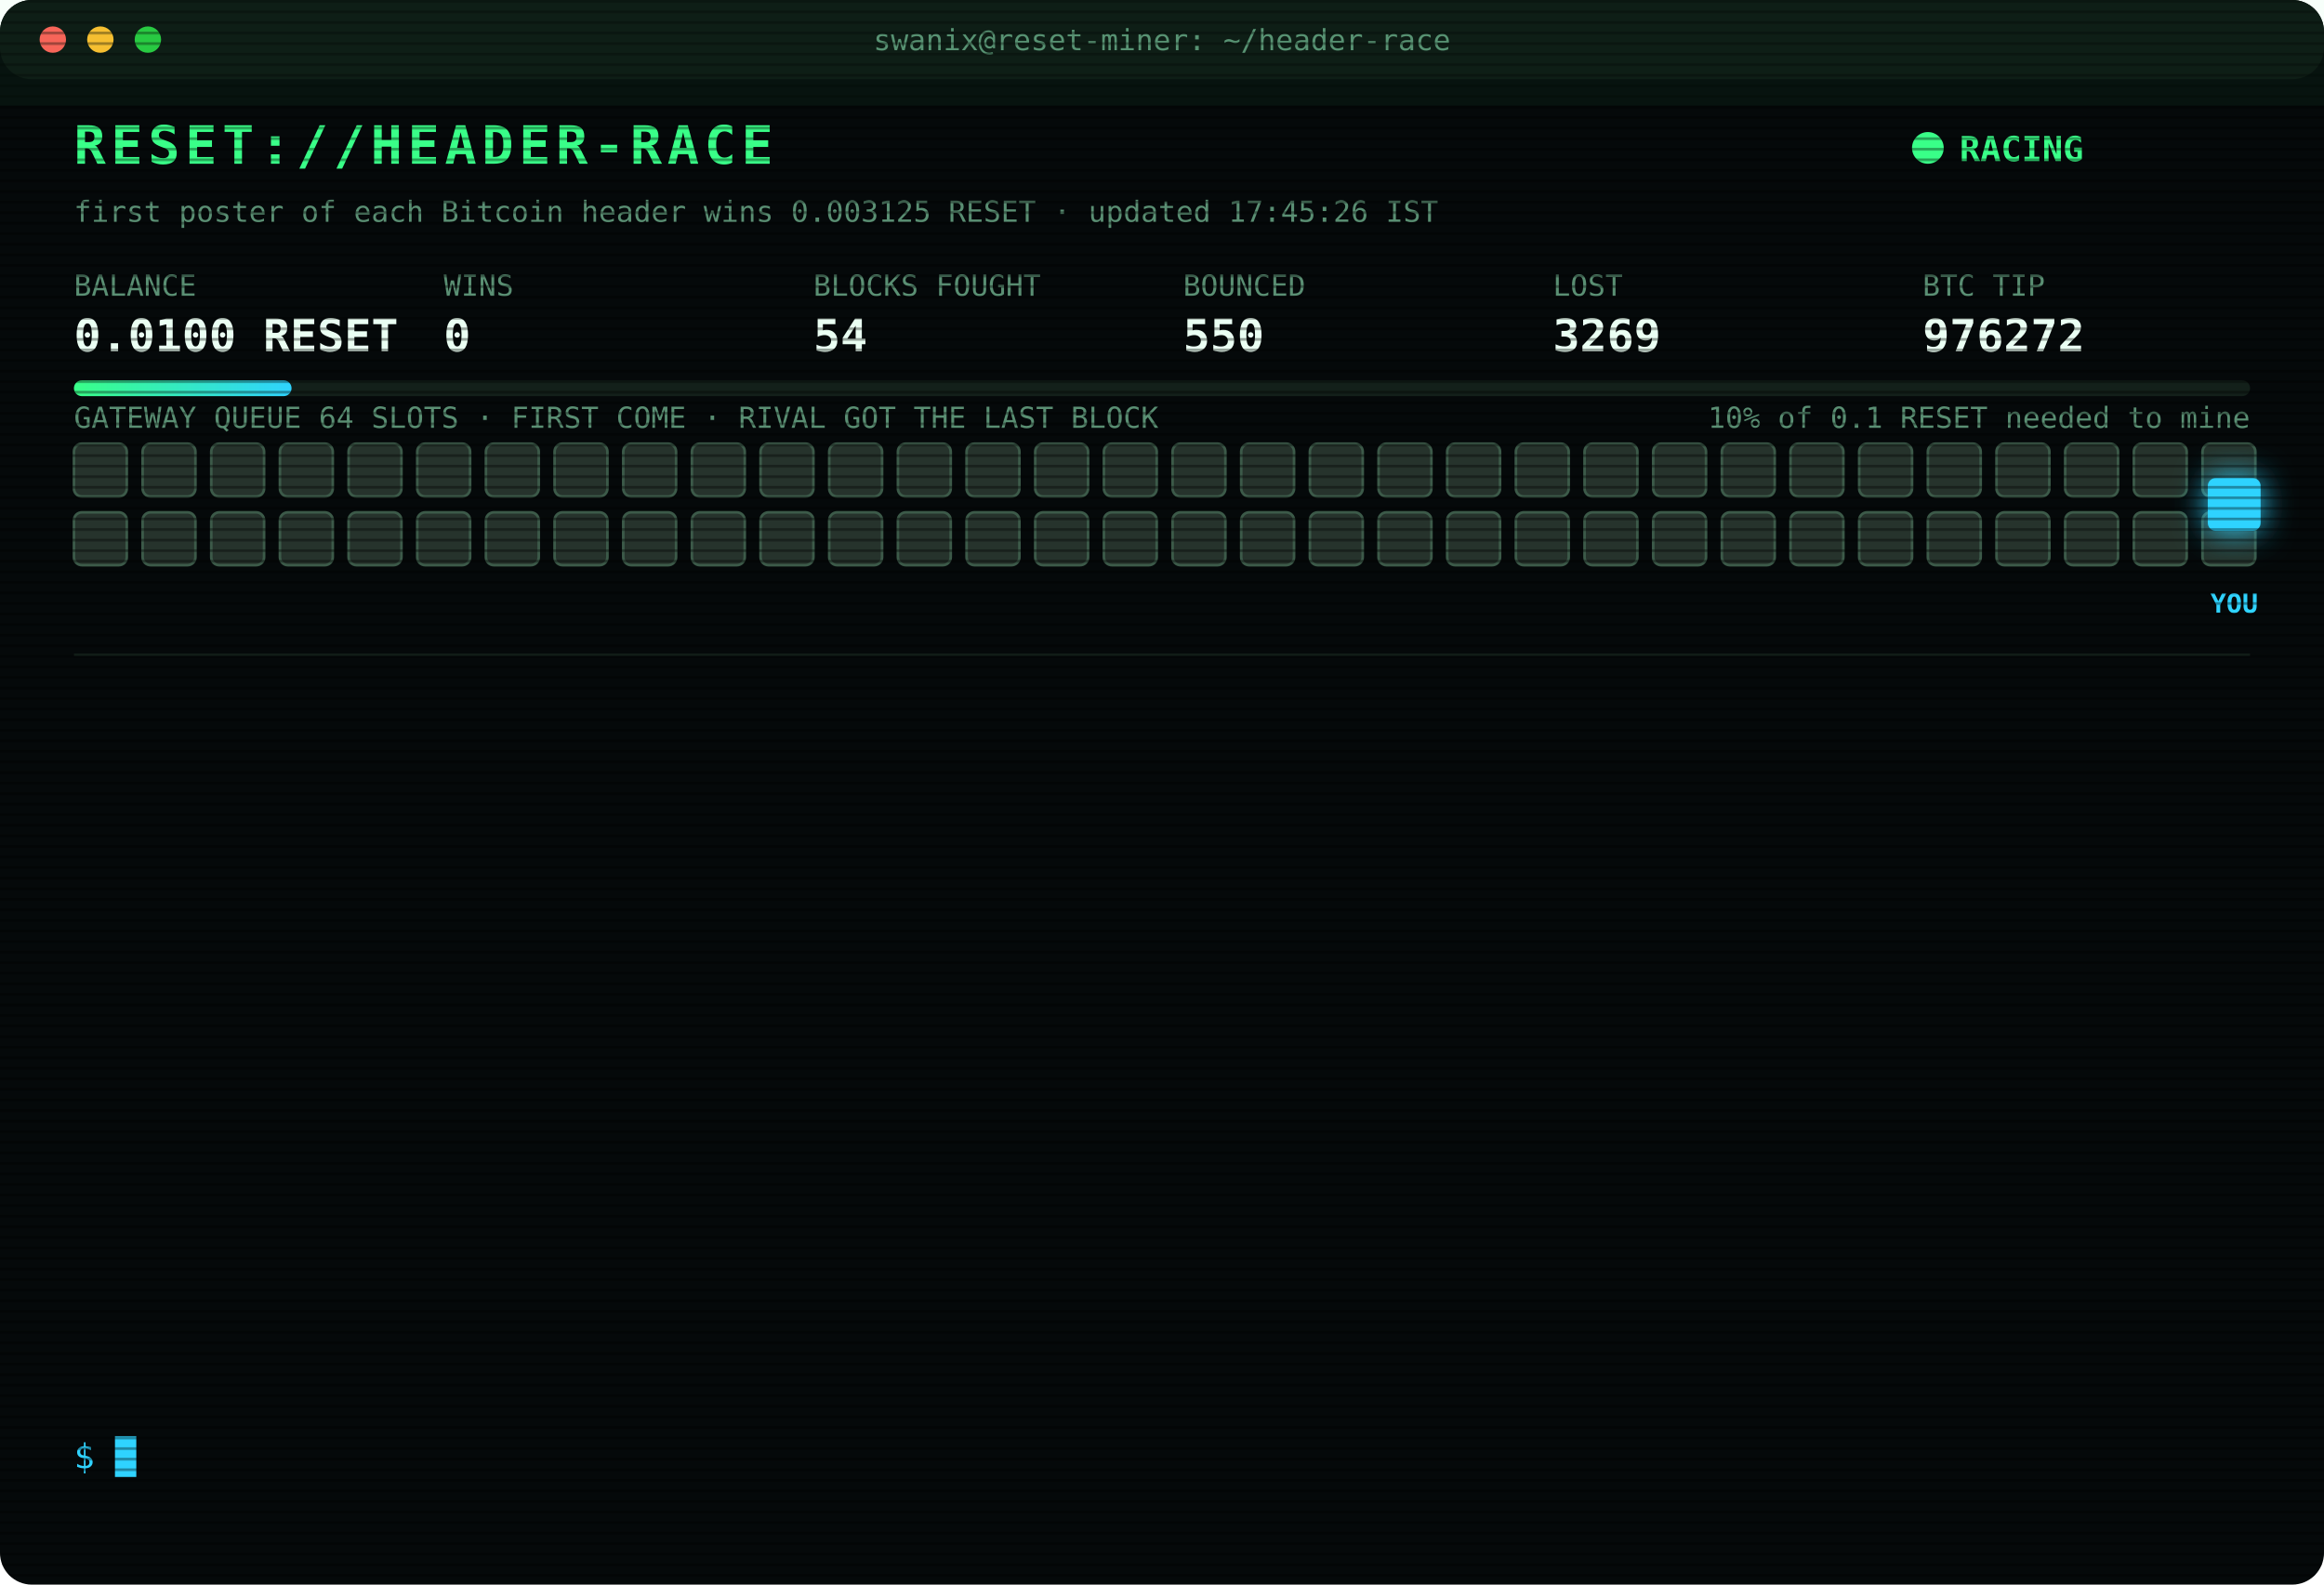
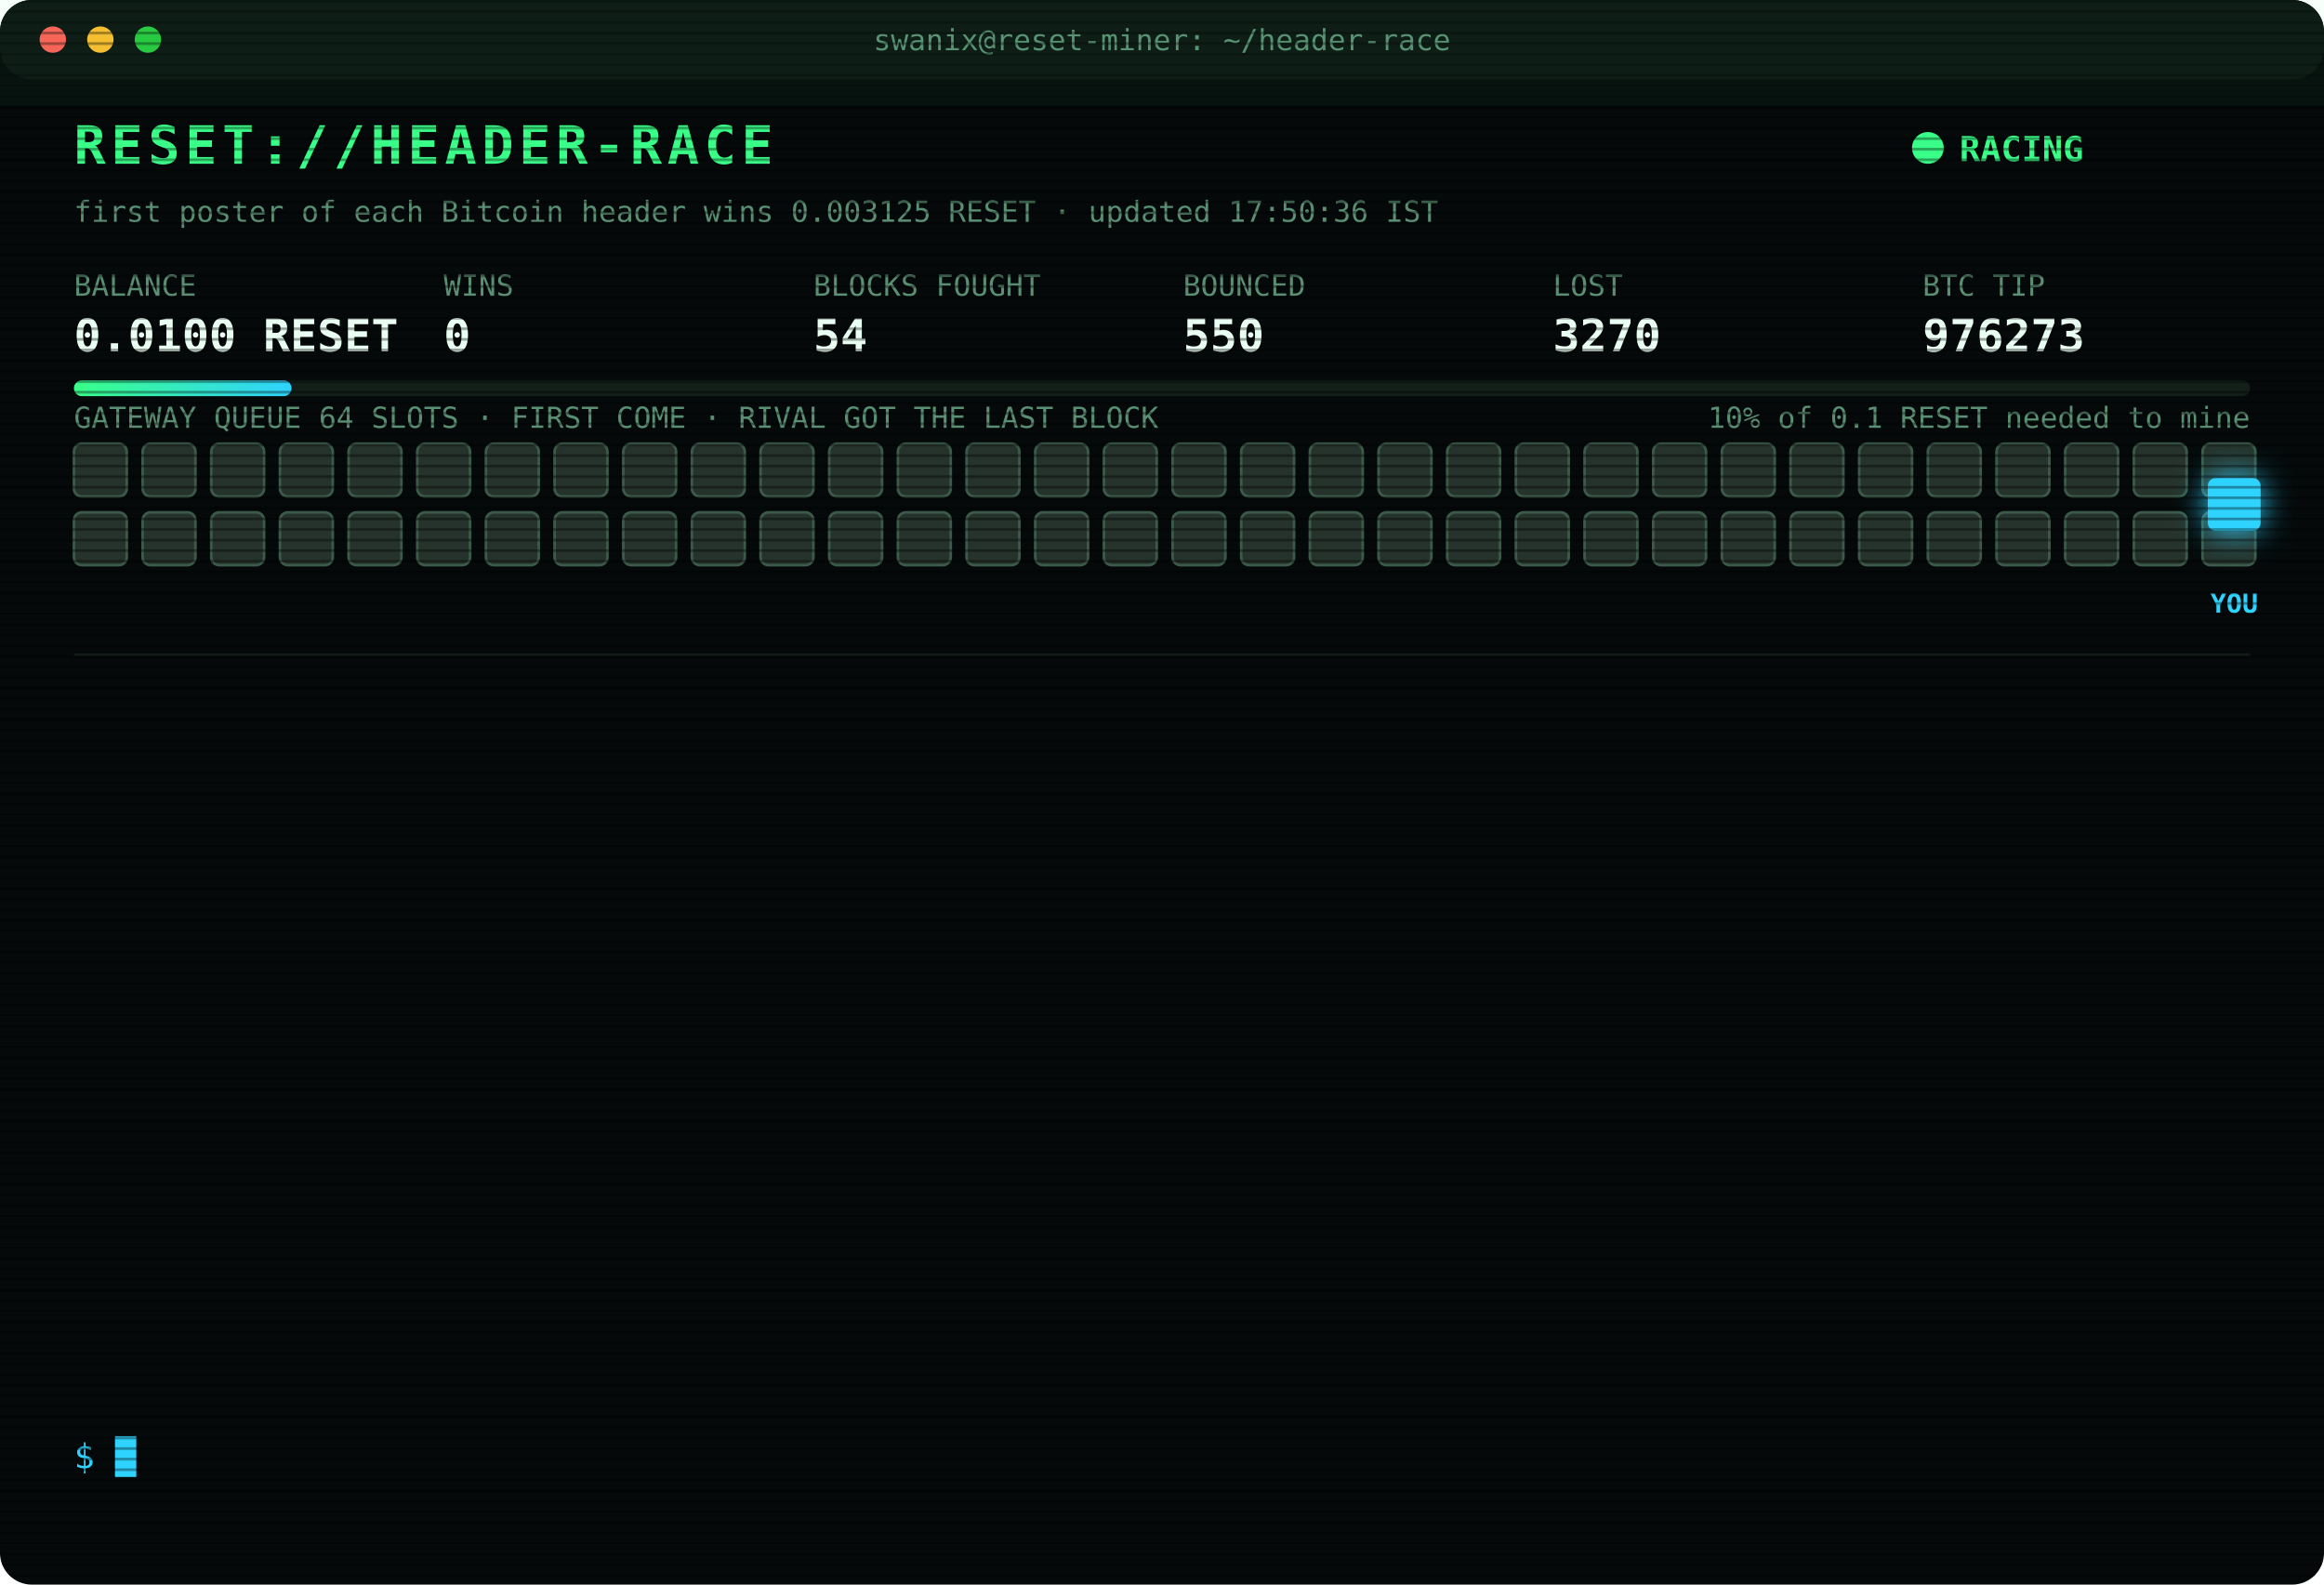
<svg xmlns="http://www.w3.org/2000/svg" width="880" height="600" viewBox="0 0 880 600" font-family="ui-monospace,SFMono-Regular,Menlo,Consolas,monospace">
  <style>
text{font-size:13px;fill:#7CFFB2}
.title{font-size:20px;font-weight:700;fill:#39FF88;letter-spacing:2px;animation:glitch 3s infinite steps(1)}
.sub{fill:#2fd3ff}.k{fill:#5a8f73;font-size:11px}.v{font-size:17px;font-weight:700;fill:#eafff3}
.ts{fill:#3f6b56}.boot{fill:#2fd3ff}.dim{fill:#5a8f73}.bad{fill:#ff4d6d}.warn{fill:#ffd23f}.mag{fill:#ff5cf0}.win{fill:#39FF88;font-weight:700}
.tag{font-size:10px;fill:#2fd3ff;font-weight:700}
.rival{fill:#26332c;stroke:#3c5a49;animation:jam 1.2s infinite alternate}
.idle{fill:#141c18;stroke:#22302a;animation:breathe 4s infinite}
.me{fill:#2fd3ff;filter:drop-shadow(0 0 6px #2fd3ff)}
.hover{animation:nudge 1.1s infinite ease-in-out}.bounce{animation:kick 1.4s infinite}
.ln{opacity:0;animation:in .4s forwards}
.cur{animation:blink 1s infinite steps(1)}
.scan{animation:scan 6s infinite linear}
.led{animation:blink 1.4s infinite}
@keyframes in{from{opacity:0;transform:translateX(-6px)}to{opacity:1;transform:none}}
@keyframes blink{50%{opacity:0}}
@keyframes jam{to{fill:#33463b}}
@keyframes breathe{50%{opacity:.4}}
@keyframes nudge{50%{transform:translateX(-10px)}}
@keyframes kick{0%,100%{transform:none}30%{transform:translateX(-14px)}55%{transform:translateX(10px) translateY(-6px)}}
@keyframes glitch{0%,92%{transform:none}93%{transform:translateX(2px);fill:#ff4d6d}95%{transform:translateX(-2px);fill:#2fd3ff}97%{transform:none}}
@keyframes scan{from{transform:translateY(-40px)}to{transform:translateY(600px)}}
</style>
  <defs>
    <pattern id="sl" width="4" height="4" patternUnits="userSpaceOnUse">
      <rect width="4" height="1" fill="#000" opacity=".35" />
    </pattern>
    <linearGradient id="bar">
      <stop offset="0" stop-color="#39FF88" />
      <stop offset="1" stop-color="#2fd3ff" />
    </linearGradient>
  </defs>
  <rect width="880" height="600" rx="12" fill="#05090a" />
  <rect width="880" height="30" rx="12" fill="#0d1512" />
  <circle cx="20" cy="15" r="5" fill="#ff5f57" />
  <circle cx="38" cy="15" r="5" fill="#febc2e" />
  <circle cx="56" cy="15" r="5" fill="#28c840" />
  <text x="440" y="19" text-anchor="middle" class="k">swanix@reset-miner: ~/header-race</text>
  <text x="28" y="62" class="title">RESET://HEADER-RACE</text>
  <circle class="led" cx="730" cy="56" r="6" fill="#39FF88" />
  <text x="742" y="61" class="win">RACING</text>
-   <text x="28" y="84" class="k">first poster of each Bitcoin header wins 0.003125 RESET · updated 17:45:26 IST</text>
+   <text x="28" y="84" class="k">first poster of each Bitcoin header wins 0.003125 RESET · updated 17:50:36 IST</text>
  <text x="28" y="112" class="k">BALANCE</text>
  <text x="28" y="133" class="v">0.0100 RESET</text>
  <text x="168" y="112" class="k">WINS</text>
  <text x="168" y="133" class="v">0</text>
  <text x="308" y="112" class="k">BLOCKS FOUGHT</text>
  <text x="308" y="133" class="v">54</text>
  <text x="448" y="112" class="k">BOUNCED</text>
  <text x="448" y="133" class="v">550</text>
  <text x="588" y="112" class="k">LOST</text>
-   <text x="588" y="133" class="v">3269</text>
+   <text x="588" y="133" class="v">3270</text>
  <text x="728" y="112" class="k">BTC TIP</text>
-   <text x="728" y="133" class="v">976272</text>
+   <text x="728" y="133" class="v">976273</text>
  <rect x="28" y="144" width="824" height="6" rx="3" fill="#13201a" />
  <rect x="28" y="144" width="82.4" height="6" rx="3" fill="url(#bar)" />
  <text x="852" y="162" text-anchor="end" class="k">10% of 0.1 RESET needed to mine</text>
  <text x="28" y="162" class="k">GATEWAY QUEUE 64 SLOTS · FIRST COME · RIVAL GOT THE LAST BLOCK</text>
  <rect class="rival" x="28" y="168" width="20" height="20" rx="3" style="animation-delay:0.00s" />
  <rect class="rival" x="54" y="168" width="20" height="20" rx="3" style="animation-delay:0.05s" />
  <rect class="rival" x="80" y="168" width="20" height="20" rx="3" style="animation-delay:0.10s" />
  <rect class="rival" x="106" y="168" width="20" height="20" rx="3" style="animation-delay:0.15s" />
  <rect class="rival" x="132" y="168" width="20" height="20" rx="3" style="animation-delay:0.20s" />
  <rect class="rival" x="158" y="168" width="20" height="20" rx="3" style="animation-delay:0.25s" />
  <rect class="rival" x="184" y="168" width="20" height="20" rx="3" style="animation-delay:0.30s" />
  <rect class="rival" x="210" y="168" width="20" height="20" rx="3" style="animation-delay:0.35s" />
  <rect class="rival" x="236" y="168" width="20" height="20" rx="3" style="animation-delay:0.40s" />
  <rect class="rival" x="262" y="168" width="20" height="20" rx="3" style="animation-delay:0.45s" />
  <rect class="rival" x="288" y="168" width="20" height="20" rx="3" style="animation-delay:0.50s" />
  <rect class="rival" x="314" y="168" width="20" height="20" rx="3" style="animation-delay:0.55s" />
  <rect class="rival" x="340" y="168" width="20" height="20" rx="3" style="animation-delay:0.60s" />
  <rect class="rival" x="366" y="168" width="20" height="20" rx="3" style="animation-delay:0.65s" />
  <rect class="rival" x="392" y="168" width="20" height="20" rx="3" style="animation-delay:0.70s" />
  <rect class="rival" x="418" y="168" width="20" height="20" rx="3" style="animation-delay:0.75s" />
  <rect class="rival" x="444" y="168" width="20" height="20" rx="3" style="animation-delay:0.80s" />
  <rect class="rival" x="470" y="168" width="20" height="20" rx="3" style="animation-delay:0.85s" />
  <rect class="rival" x="496" y="168" width="20" height="20" rx="3" style="animation-delay:0.90s" />
  <rect class="rival" x="522" y="168" width="20" height="20" rx="3" style="animation-delay:0.95s" />
  <rect class="rival" x="548" y="168" width="20" height="20" rx="3" style="animation-delay:1.00s" />
  <rect class="rival" x="574" y="168" width="20" height="20" rx="3" style="animation-delay:1.05s" />
  <rect class="rival" x="600" y="168" width="20" height="20" rx="3" style="animation-delay:1.10s" />
  <rect class="rival" x="626" y="168" width="20" height="20" rx="3" style="animation-delay:1.15s" />
  <rect class="rival" x="652" y="168" width="20" height="20" rx="3" style="animation-delay:1.20s" />
  <rect class="rival" x="678" y="168" width="20" height="20" rx="3" style="animation-delay:1.25s" />
  <rect class="rival" x="704" y="168" width="20" height="20" rx="3" style="animation-delay:1.30s" />
  <rect class="rival" x="730" y="168" width="20" height="20" rx="3" style="animation-delay:1.35s" />
  <rect class="rival" x="756" y="168" width="20" height="20" rx="3" style="animation-delay:1.40s" />
  <rect class="rival" x="782" y="168" width="20" height="20" rx="3" style="animation-delay:1.45s" />
  <rect class="rival" x="808" y="168" width="20" height="20" rx="3" style="animation-delay:1.50s" />
  <rect class="rival" x="834" y="168" width="20" height="20" rx="3" style="animation-delay:1.55s" />
  <rect class="rival" x="28" y="194" width="20" height="20" rx="3" style="animation-delay:1.60s" />
  <rect class="rival" x="54" y="194" width="20" height="20" rx="3" style="animation-delay:1.65s" />
  <rect class="rival" x="80" y="194" width="20" height="20" rx="3" style="animation-delay:1.70s" />
  <rect class="rival" x="106" y="194" width="20" height="20" rx="3" style="animation-delay:1.75s" />
  <rect class="rival" x="132" y="194" width="20" height="20" rx="3" style="animation-delay:1.80s" />
  <rect class="rival" x="158" y="194" width="20" height="20" rx="3" style="animation-delay:1.85s" />
  <rect class="rival" x="184" y="194" width="20" height="20" rx="3" style="animation-delay:1.90s" />
  <rect class="rival" x="210" y="194" width="20" height="20" rx="3" style="animation-delay:1.95s" />
  <rect class="rival" x="236" y="194" width="20" height="20" rx="3" style="animation-delay:2.00s" />
  <rect class="rival" x="262" y="194" width="20" height="20" rx="3" style="animation-delay:2.05s" />
  <rect class="rival" x="288" y="194" width="20" height="20" rx="3" style="animation-delay:2.10s" />
  <rect class="rival" x="314" y="194" width="20" height="20" rx="3" style="animation-delay:2.15s" />
  <rect class="rival" x="340" y="194" width="20" height="20" rx="3" style="animation-delay:2.20s" />
  <rect class="rival" x="366" y="194" width="20" height="20" rx="3" style="animation-delay:2.25s" />
  <rect class="rival" x="392" y="194" width="20" height="20" rx="3" style="animation-delay:2.30s" />
  <rect class="rival" x="418" y="194" width="20" height="20" rx="3" style="animation-delay:2.35s" />
  <rect class="rival" x="444" y="194" width="20" height="20" rx="3" style="animation-delay:2.40s" />
  <rect class="rival" x="470" y="194" width="20" height="20" rx="3" style="animation-delay:2.45s" />
  <rect class="rival" x="496" y="194" width="20" height="20" rx="3" style="animation-delay:2.50s" />
  <rect class="rival" x="522" y="194" width="20" height="20" rx="3" style="animation-delay:2.55s" />
  <rect class="rival" x="548" y="194" width="20" height="20" rx="3" style="animation-delay:2.60s" />
  <rect class="rival" x="574" y="194" width="20" height="20" rx="3" style="animation-delay:2.65s" />
  <rect class="rival" x="600" y="194" width="20" height="20" rx="3" style="animation-delay:2.70s" />
  <rect class="rival" x="626" y="194" width="20" height="20" rx="3" style="animation-delay:2.75s" />
  <rect class="rival" x="652" y="194" width="20" height="20" rx="3" style="animation-delay:2.80s" />
  <rect class="rival" x="678" y="194" width="20" height="20" rx="3" style="animation-delay:2.85s" />
  <rect class="rival" x="704" y="194" width="20" height="20" rx="3" style="animation-delay:2.90s" />
  <rect class="rival" x="730" y="194" width="20" height="20" rx="3" style="animation-delay:2.95s" />
  <rect class="rival" x="756" y="194" width="20" height="20" rx="3" style="animation-delay:3.00s" />
  <rect class="rival" x="782" y="194" width="20" height="20" rx="3" style="animation-delay:3.05s" />
  <rect class="rival" x="808" y="194" width="20" height="20" rx="3" style="animation-delay:3.10s" />
  <rect class="rival" x="834" y="194" width="20" height="20" rx="3" style="animation-delay:3.15s" />
  <g class="hover">
    <rect class="me" x="836" y="181" width="20" height="20" rx="3" />
    <text class="tag" x="846" y="232" text-anchor="middle">YOU</text>
  </g>
  <line x1="28" x2="852" y1="248" y2="248" stroke="#13201a" />
  <g class="ln" style="animation-delay:0.40s">
-     <text x="28" y="270" class="ts">15:48:02</text>
-     <text x="104" y="270" class="bad">[LOST] #976256 taken by a rival miner</text>
+     <text x="28" y="270" class="ts">15:53:53</text>
+     <text x="104" y="270" class="bad">[LOST] #976257 taken by a rival miner</text>
  </g>
  <g class="ln" style="animation-delay:0.65s">
-     <text x="28" y="292" class="ts">15:53:53</text>
-     <text x="104" y="292" class="bad">[LOST] #976257 taken by a rival miner</text>
+     <text x="28" y="292" class="ts">16:08:19</text>
+     <text x="104" y="292" class="bad">[LOST] #976258 taken by a rival miner</text>
  </g>
  <g class="ln" style="animation-delay:0.90s">
-     <text x="28" y="314" class="ts">16:08:19</text>
-     <text x="104" y="314" class="bad">[LOST] #976258 taken by a rival miner</text>
+     <text x="28" y="314" class="ts">16:12:57</text>
+     <text x="104" y="314" class="bad">[LOST] #976259 taken by a rival miner</text>
  </g>
  <g class="ln" style="animation-delay:1.15s">
-     <text x="28" y="336" class="ts">16:12:57</text>
-     <text x="104" y="336" class="bad">[LOST] #976259 taken by a rival miner</text>
+     <text x="28" y="336" class="ts">16:34:34</text>
+     <text x="104" y="336" class="bad">[LOST] #976263 taken by a rival miner</text>
  </g>
  <g class="ln" style="animation-delay:1.40s">
-     <text x="28" y="358" class="ts">16:34:34</text>
-     <text x="104" y="358" class="bad">[LOST] #976263 taken by a rival miner</text>
+     <text x="28" y="358" class="ts">16:35:15</text>
+     <text x="104" y="358" class="bad">[LOST] #976264 taken by a rival miner</text>
  </g>
  <g class="ln" style="animation-delay:1.65s">
-     <text x="28" y="380" class="ts">16:35:15</text>
-     <text x="104" y="380" class="bad">[LOST] #976264 taken by a rival miner</text>
+     <text x="28" y="380" class="ts">16:43:58</text>
+     <text x="104" y="380" class="bad">[LOST] #976265 taken by a rival miner</text>
  </g>
  <g class="ln" style="animation-delay:1.90s">
-     <text x="28" y="402" class="ts">16:43:58</text>
-     <text x="104" y="402" class="bad">[LOST] #976265 taken by a rival miner</text>
+     <text x="28" y="402" class="ts">16:46:48</text>
+     <text x="104" y="402" class="bad">[LOST] #976266 taken by a rival miner</text>
  </g>
  <g class="ln" style="animation-delay:2.15s">
-     <text x="28" y="424" class="ts">16:46:48</text>
-     <text x="104" y="424" class="bad">[LOST] #976266 taken by a rival miner</text>
+     <text x="28" y="424" class="ts">17:10:45</text>
+     <text x="104" y="424" class="bad">[LOST] #976268 taken by a rival miner</text>
  </g>
  <g class="ln" style="animation-delay:2.40s">
-     <text x="28" y="446" class="ts">17:10:45</text>
-     <text x="104" y="446" class="bad">[LOST] #976268 taken by a rival miner</text>
+     <text x="28" y="446" class="ts">17:17:13</text>
+     <text x="104" y="446" class="bad">[LOST] #976269 taken by a rival miner</text>
  </g>
  <g class="ln" style="animation-delay:2.65s">
-     <text x="28" y="468" class="ts">17:17:13</text>
-     <text x="104" y="468" class="bad">[LOST] #976269 taken by a rival miner</text>
+     <text x="28" y="468" class="ts">17:21:25</text>
+     <text x="104" y="468" class="bad">[LOST] #976270 taken by a rival miner</text>
  </g>
  <g class="ln" style="animation-delay:2.90s">
-     <text x="28" y="490" class="ts">17:21:25</text>
-     <text x="104" y="490" class="bad">[LOST] #976270 taken by a rival miner</text>
+     <text x="28" y="490" class="ts">17:35:12</text>
+     <text x="104" y="490" class="bad">[LOST] #976271 taken by a rival miner</text>
  </g>
  <g class="ln" style="animation-delay:3.15s">
-     <text x="28" y="512" class="ts">17:35:12</text>
-     <text x="104" y="512" class="bad">[LOST] #976271 taken by a rival miner</text>
+     <text x="28" y="512" class="ts">17:41:36</text>
+     <text x="104" y="512" class="bad">[LOST] #976272 taken by a rival miner</text>
  </g>
  <g class="ln" style="animation-delay:3.40s">
-     <text x="28" y="534" class="ts">17:41:36</text>
-     <text x="104" y="534" class="bad">[LOST] #976272 taken by a rival miner</text>
+     <text x="28" y="534" class="ts">17:50:36</text>
+     <text x="104" y="534" class="bad">[LOST] #976273 taken by a rival miner</text>
  </g>
  <text x="28" y="556" class="sub">$ <tspan class="cur">█</tspan>
  </text>
  <rect width="880" height="600" rx="12" fill="url(#sl)" pointer-events="none" />
  <rect class="scan" width="880" height="40" fill="#39FF88" opacity=".04" />
</svg>
